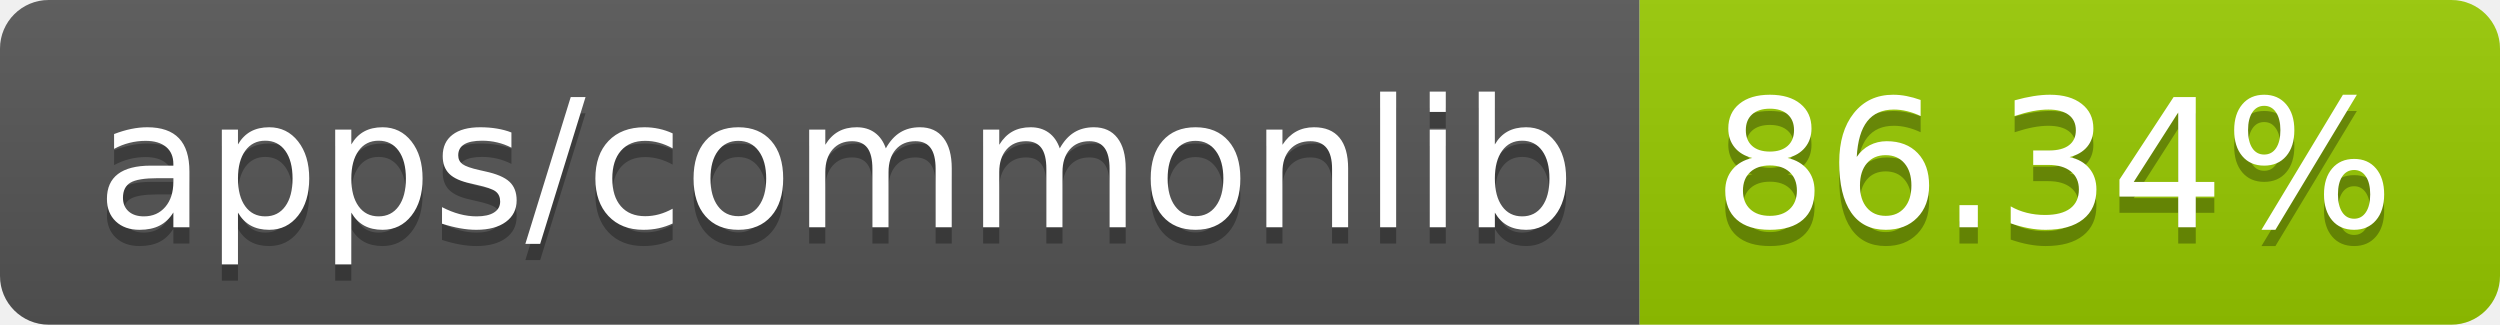
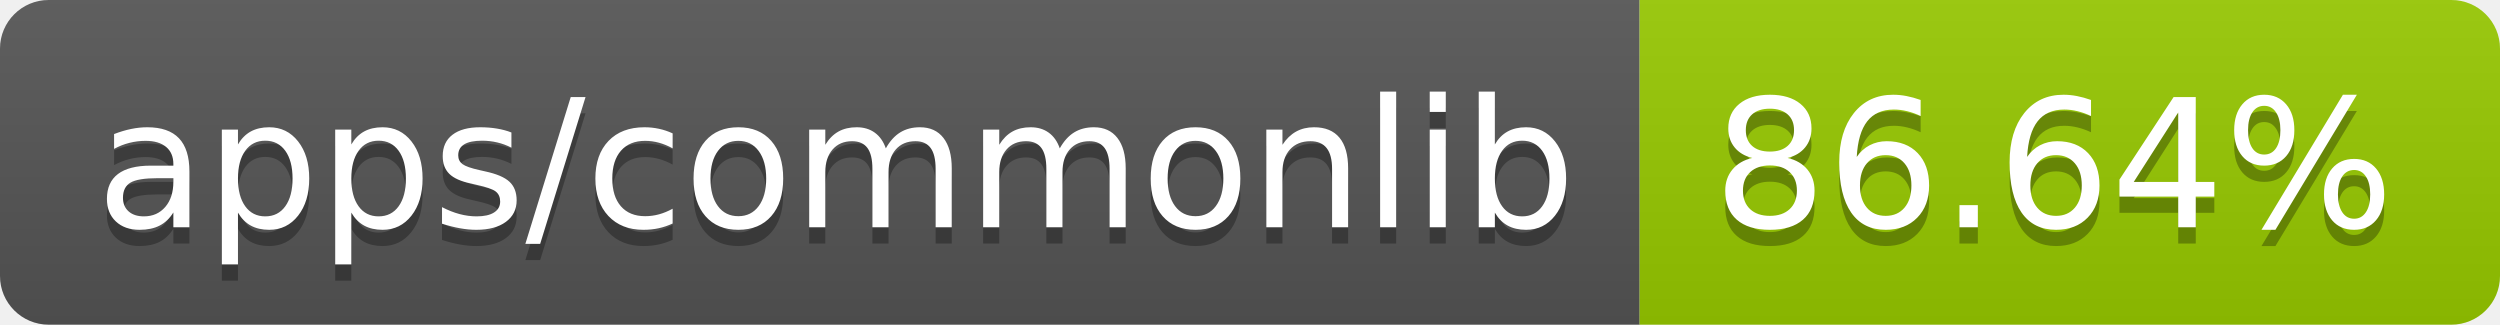
- <svg xmlns="http://www.w3.org/2000/svg" width="154" height="20" role="img" aria-label="apps/commonlib: 86.34%">
+ <svg xmlns="http://www.w3.org/2000/svg" width="154" height="20" role="img" aria-label="apps/commonlib: 86.64%">
  <linearGradient id="s" x2="0" y2="100%">
    <stop offset="0" stop-color="#bbb" stop-opacity=".1" />
    <stop offset="1" stop-opacity=".1" />
  </linearGradient>
  <clipPath id="r">
    <rect width="154" height="20" rx="3" fill="#fff" />
  </clipPath>
  <g clip-path="url(#r)">
    <rect width="101" height="20" fill="#555" />
    <rect x="101" width="53" height="20" fill="#97ca00" />
    <rect width="154" height="20" fill="url(#s)" />
  </g>
  <g fill="#fff" text-anchor="middle" font-family="Verdana,Geneva,DejaVu Sans,sans-serif" text-rendering="geometricPrecision" font-size="110">
    <text aria-hidden="true" x="515" y="150" fill="#010101" fill-opacity=".3" transform="scale(.1)" textLength="910">apps/commonlib</text>
    <text x="515" y="140" transform="scale(.1)" fill="#fff" textLength="910">apps/commonlib</text>
-     <text aria-hidden="true" x="1265" y="150" fill="#010101" fill-opacity=".3" transform="scale(.1)" textLength="430">86.34%</text>
-     <text x="1265" y="140" transform="scale(.1)" fill="#fff" textLength="430">86.34%</text>
+     <text aria-hidden="true" x="1265" y="150" fill="#010101" fill-opacity=".3" transform="scale(.1)" textLength="430">86.64%</text>
+     <text x="1265" y="140" transform="scale(.1)" fill="#fff" textLength="430">86.64%</text>
  </g>
</svg>
